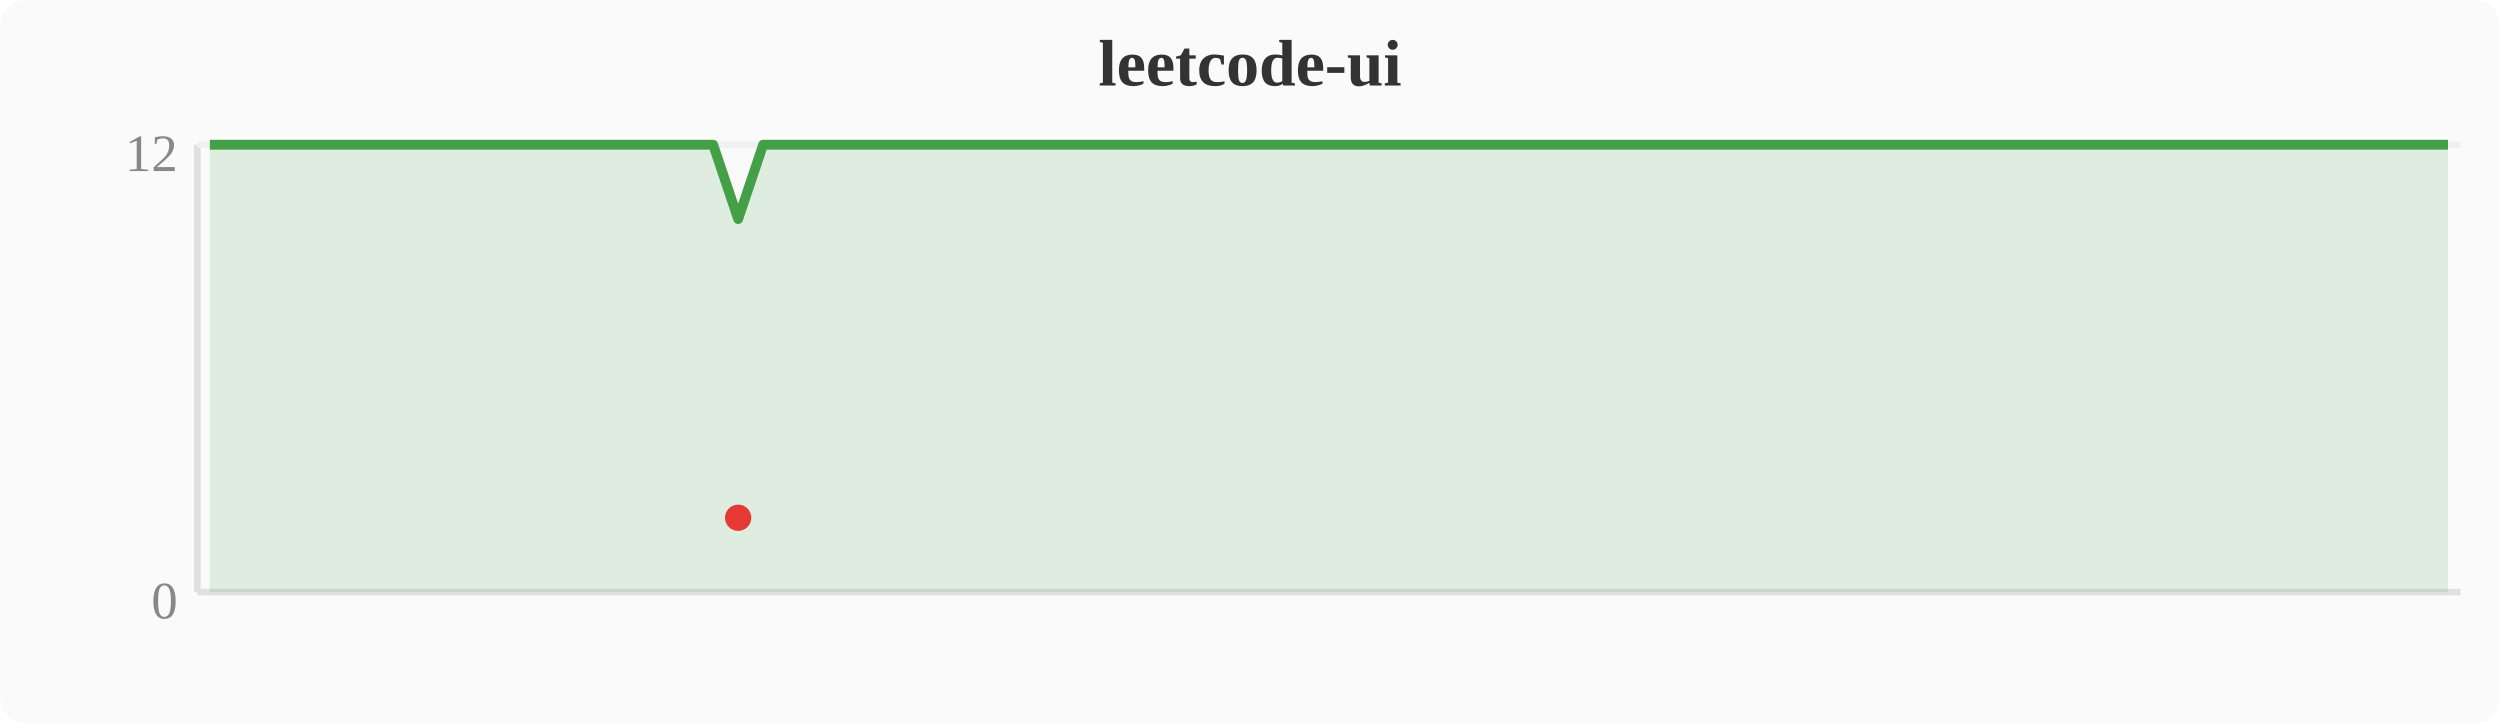
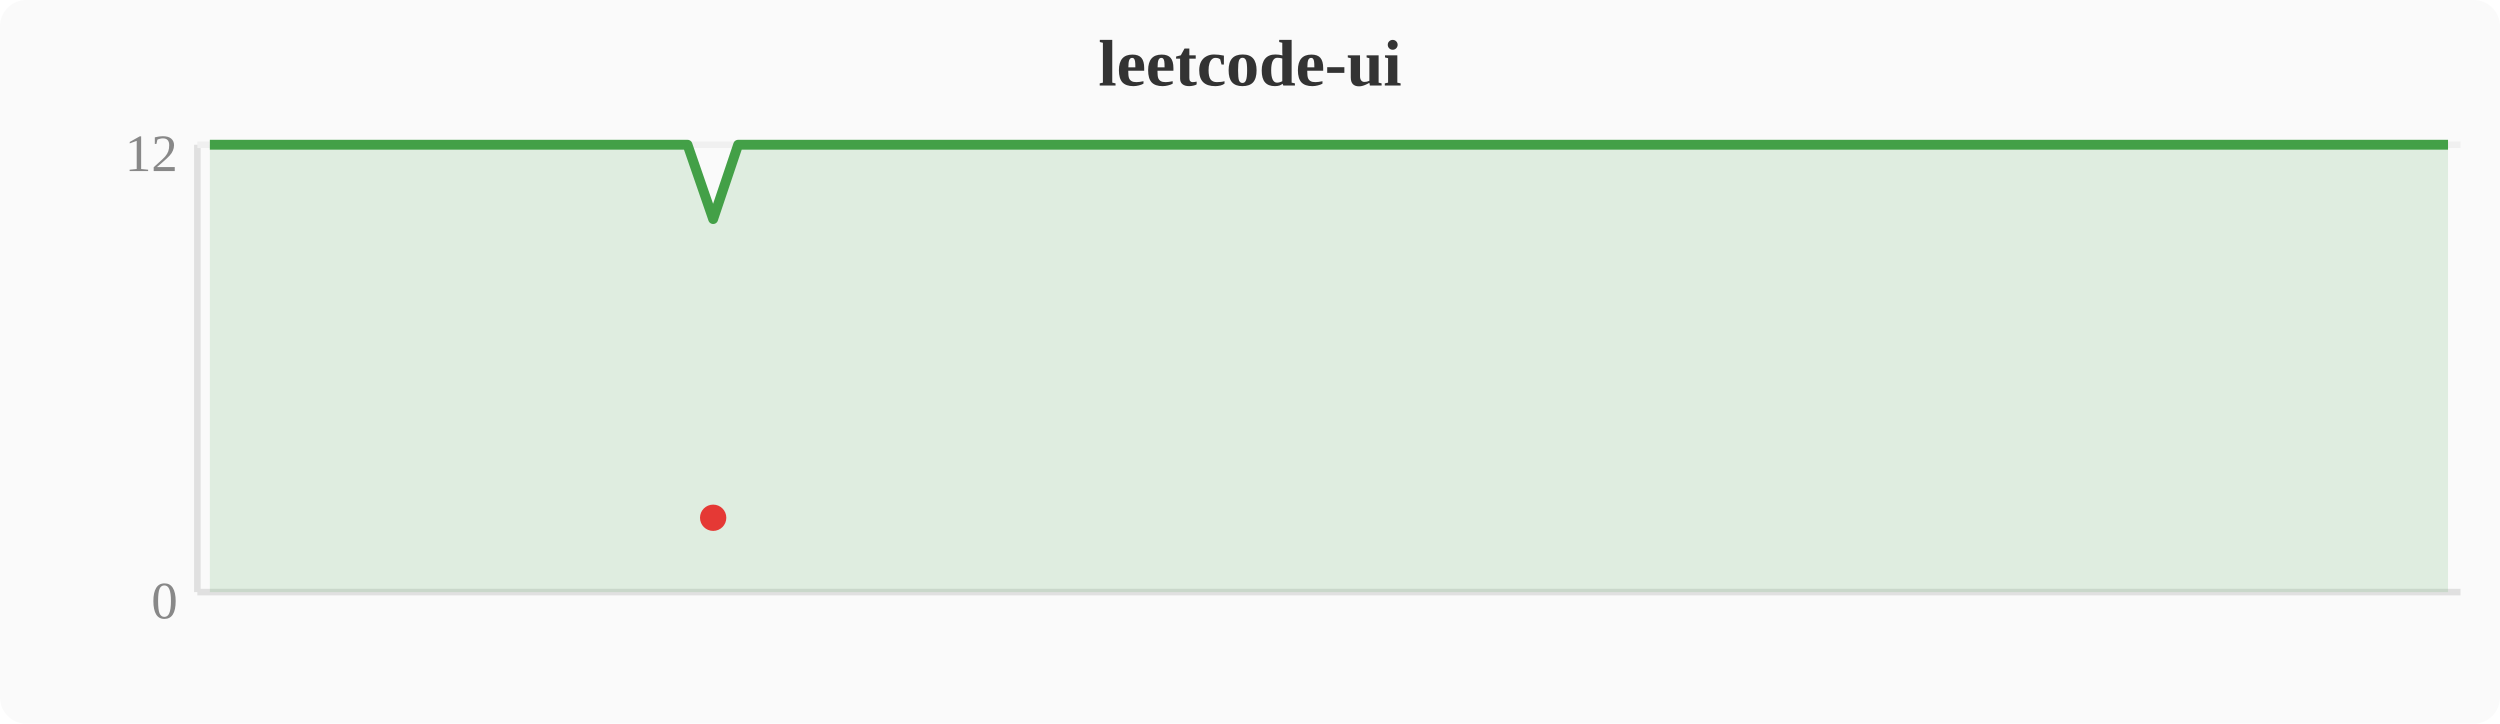
<svg xmlns="http://www.w3.org/2000/svg" width="380" height="110" viewBox="0 0 380 110">
  <rect width="380" height="110" fill="#fafafa" rx="4" />
  <text x="190" y="13" text-anchor="middle" font-size="10" font-weight="bold" fill="#333">leetcode-ui</text>
  <line x1="30" y1="22" x2="30" y2="90" stroke="#e0e0e0" stroke-width="1" />
  <line x1="30" y1="90" x2="374" y2="90" stroke="#e0e0e0" stroke-width="1" />
  <line x1="30" y1="22" x2="374" y2="22" stroke="#f0f0f0" stroke-width="1" />
  <text x="27" y="94" text-anchor="end" font-size="8" fill="#888">0</text>
  <text x="27" y="26" text-anchor="end" font-size="8" fill="#888">12</text>
-   <polygon points="31.9,22.0 35.7,22.0 39.6,22.0 43.4,22.0 47.2,22.0 51.0,22.0 54.8,22.0 58.7,22.0 62.5,22.0 66.3,22.0 70.1,22.0 74.0,22.0 77.8,22.0 81.6,22.0 85.4,22.0 89.2,22.0 93.1,22.0 96.9,22.0 100.7,22.0 104.5,22.0 108.4,22.0 112.2,33.3 116.0,22.0 119.8,22.0 123.6,22.0 127.5,22.0 131.3,22.0 135.1,22.0 138.9,22.0 142.8,22.0 146.6,22.0 150.4,22.0 154.2,22.0 158.0,22.0 161.9,22.0 165.7,22.0 169.5,22.0 173.3,22.0 177.2,22.0 181.0,22.0 184.8,22.0 188.6,22.0 192.4,22.0 196.3,22.0 200.1,22.0 203.9,22.0 207.7,22.0 211.6,22.0 215.4,22.0 219.2,22.0 223.0,22.0 226.8,22.0 230.7,22.0 234.5,22.0 238.3,22.0 242.1,22.0 246.0,22.0 249.8,22.0 253.6,22.0 257.4,22.0 261.2,22.0 265.1,22.0 268.9,22.0 272.7,22.0 276.5,22.0 280.4,22.0 284.2,22.0 288.0,22.0 291.8,22.0 295.6,22.0 299.5,22.0 303.3,22.0 307.1,22.0 310.9,22.0 314.8,22.0 318.6,22.0 322.4,22.0 326.2,22.0 330.0,22.0 333.9,22.0 337.7,22.0 341.5,22.0 345.3,22.0 349.2,22.0 353.0,22.0 356.8,22.0 360.6,22.0 364.4,22.0 368.3,22.0 372.1,22.0 372.1,90 31.9,90" fill="#43a047" opacity="0.15" />
-   <polyline points="31.9,22.0 35.7,22.0 39.6,22.0 43.4,22.0 47.2,22.0 51.0,22.0 54.8,22.0 58.7,22.0 62.5,22.0 66.3,22.0 70.1,22.0 74.0,22.0 77.8,22.0 81.6,22.0 85.4,22.0 89.2,22.0 93.1,22.0 96.9,22.0 100.7,22.0 104.5,22.0 108.4,22.0 112.2,33.3 116.0,22.0 119.8,22.0 123.6,22.0 127.5,22.0 131.3,22.0 135.1,22.0 138.9,22.0 142.8,22.0 146.6,22.0 150.4,22.0 154.2,22.0 158.0,22.0 161.9,22.0 165.7,22.0 169.5,22.0 173.3,22.0 177.2,22.0 181.0,22.0 184.8,22.0 188.6,22.0 192.4,22.0 196.3,22.0 200.1,22.0 203.9,22.0 207.7,22.0 211.6,22.0 215.4,22.0 219.2,22.0 223.0,22.0 226.8,22.0 230.7,22.0 234.5,22.0 238.3,22.0 242.1,22.0 246.0,22.0 249.8,22.0 253.6,22.0 257.4,22.0 261.2,22.0 265.1,22.0 268.9,22.0 272.7,22.0 276.5,22.0 280.4,22.0 284.2,22.0 288.0,22.0 291.8,22.0 295.6,22.0 299.5,22.0 303.3,22.0 307.1,22.0 310.9,22.0 314.8,22.0 318.6,22.0 322.4,22.0 326.2,22.0 330.0,22.0 333.9,22.0 337.7,22.0 341.5,22.0 345.3,22.0 349.2,22.0 353.0,22.0 356.8,22.0 360.6,22.0 364.4,22.0 368.3,22.0 372.1,22.0" fill="none" stroke="#43a047" stroke-width="1.5" stroke-linejoin="round" />
-   <circle cx="112.2" cy="78.7" r="2" fill="#e53935" />
+   <polygon points="31.9,22.0 35.7,22.0 39.6,22.0 43.4,22.0 47.2,22.0 51.0,22.0 54.8,22.0 58.7,22.0 62.5,22.0 66.3,22.0 70.1,22.0 74.0,22.0 77.8,22.0 81.6,22.0 85.4,22.0 89.2,22.0 93.1,22.0 96.9,22.0 100.7,22.0 104.5,22.0 108.4,33.3 112.2,22.0 116.0,22.0 119.8,22.0 123.6,22.0 127.5,22.0 131.3,22.0 135.1,22.0 138.9,22.0 142.8,22.0 146.6,22.0 150.4,22.0 154.2,22.0 158.0,22.0 161.9,22.0 165.7,22.0 169.5,22.0 173.3,22.0 177.2,22.0 181.0,22.0 184.8,22.0 188.6,22.0 192.4,22.0 196.3,22.0 200.1,22.0 203.9,22.0 207.7,22.0 211.6,22.0 215.4,22.0 219.2,22.0 223.0,22.0 226.8,22.0 230.7,22.0 234.5,22.0 238.3,22.0 242.1,22.0 246.0,22.0 249.8,22.0 253.6,22.0 257.4,22.0 261.2,22.0 265.1,22.0 268.9,22.0 272.7,22.0 276.5,22.0 280.4,22.0 284.2,22.0 288.0,22.0 291.8,22.0 295.6,22.0 299.5,22.0 303.3,22.0 307.1,22.0 310.9,22.0 314.8,22.0 318.6,22.0 322.4,22.0 326.2,22.0 330.0,22.0 333.9,22.0 337.7,22.0 341.5,22.0 345.3,22.0 349.2,22.0 353.0,22.0 356.8,22.0 360.6,22.0 364.4,22.0 368.3,22.0 372.1,22.0 372.1,90 31.9,90" fill="#43a047" opacity="0.15" />
+   <polyline points="31.9,22.0 35.7,22.0 39.6,22.0 43.4,22.0 47.2,22.0 51.0,22.0 54.8,22.0 58.7,22.0 62.5,22.0 66.3,22.0 70.1,22.0 74.0,22.0 77.8,22.0 81.6,22.0 85.4,22.0 89.2,22.0 93.1,22.0 96.9,22.0 100.7,22.0 104.5,22.0 108.4,33.3 112.2,22.0 116.0,22.0 119.8,22.0 123.6,22.0 127.5,22.0 131.3,22.0 135.1,22.0 138.9,22.0 142.8,22.0 146.6,22.0 150.4,22.0 154.2,22.0 158.0,22.0 161.9,22.0 165.7,22.0 169.5,22.0 173.3,22.0 177.2,22.0 181.0,22.0 184.8,22.0 188.6,22.0 192.4,22.0 196.3,22.0 200.1,22.0 203.9,22.0 207.7,22.0 211.6,22.0 215.4,22.0 219.2,22.0 223.0,22.0 226.8,22.0 230.7,22.0 234.5,22.0 238.3,22.0 242.1,22.0 246.0,22.0 249.8,22.0 253.6,22.0 257.4,22.0 261.2,22.0 265.1,22.0 268.9,22.0 272.7,22.0 276.5,22.0 280.4,22.0 284.2,22.0 288.0,22.0 291.8,22.0 295.6,22.0 299.5,22.0 303.3,22.0 307.1,22.0 310.9,22.0 314.8,22.0 318.6,22.0 322.4,22.0 326.2,22.0 330.0,22.0 333.9,22.0 337.7,22.0 341.5,22.0 345.3,22.0 349.2,22.0 353.0,22.0 356.8,22.0 360.6,22.0 364.4,22.0 368.3,22.0 372.1,22.0" fill="none" stroke="#43a047" stroke-width="1.5" stroke-linejoin="round" />
+   <circle cx="108.4" cy="78.7" r="2" fill="#e53935" />
</svg>
